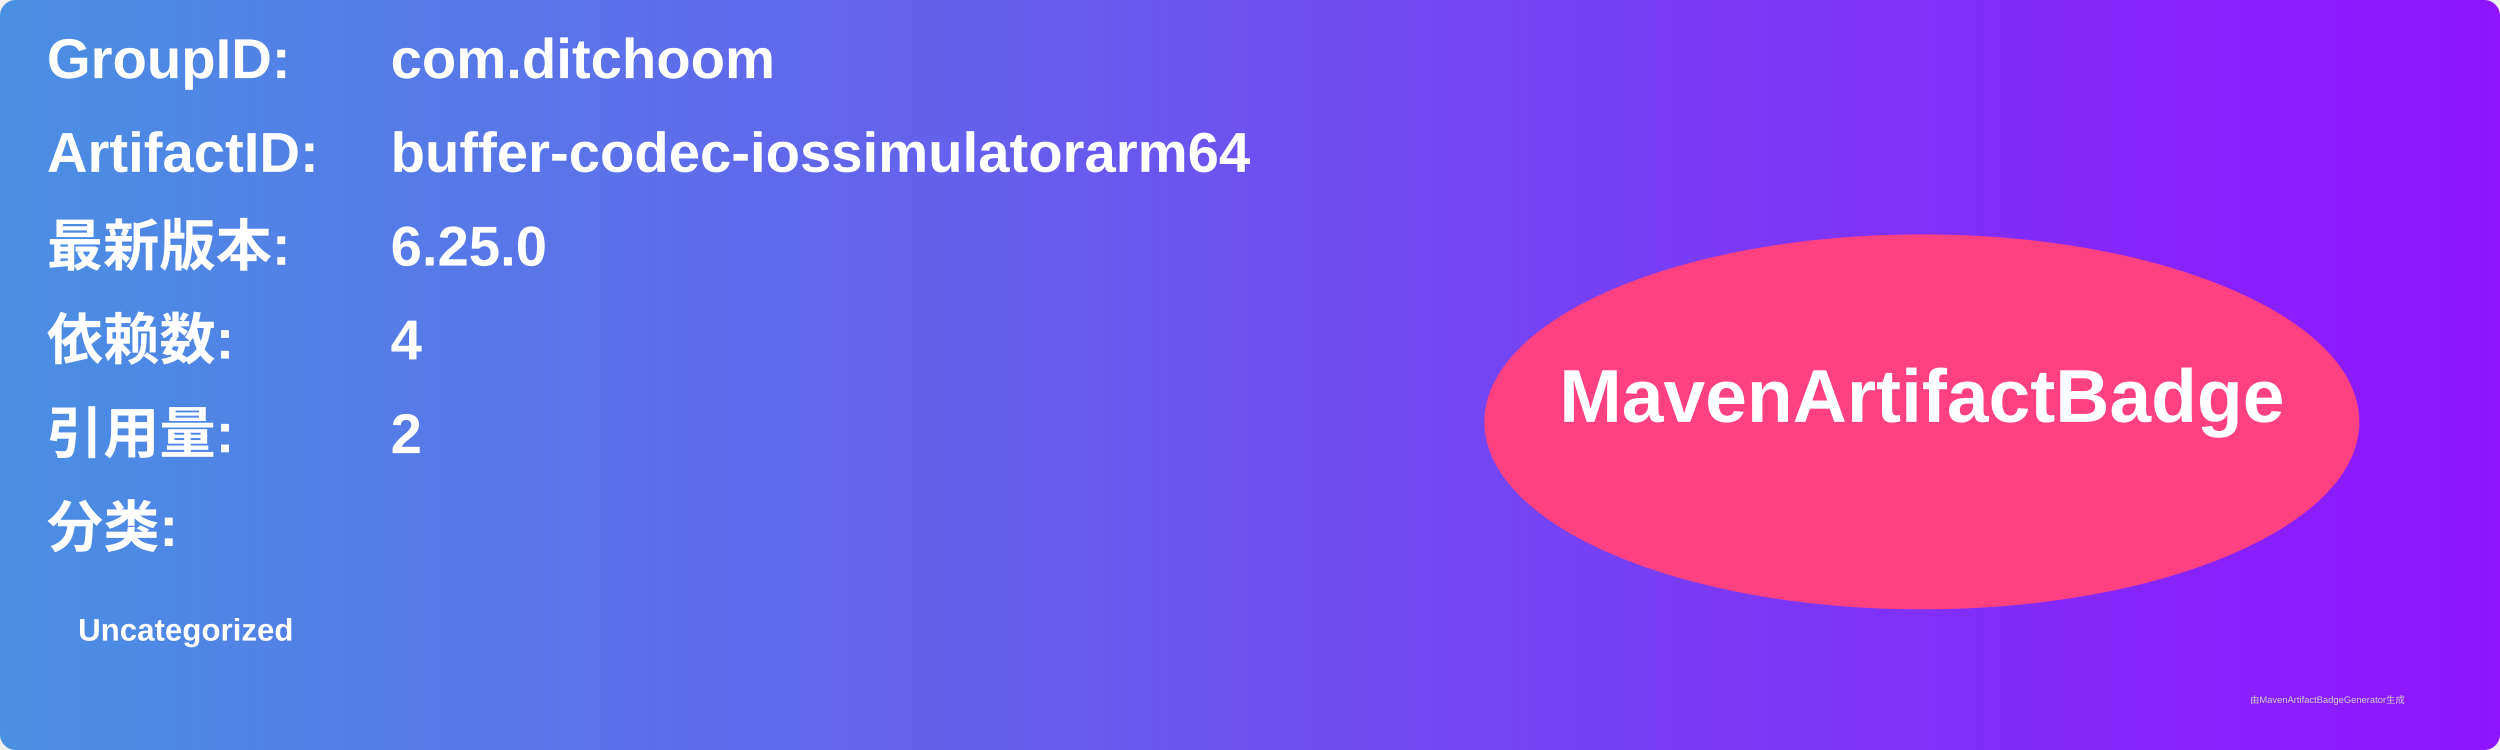
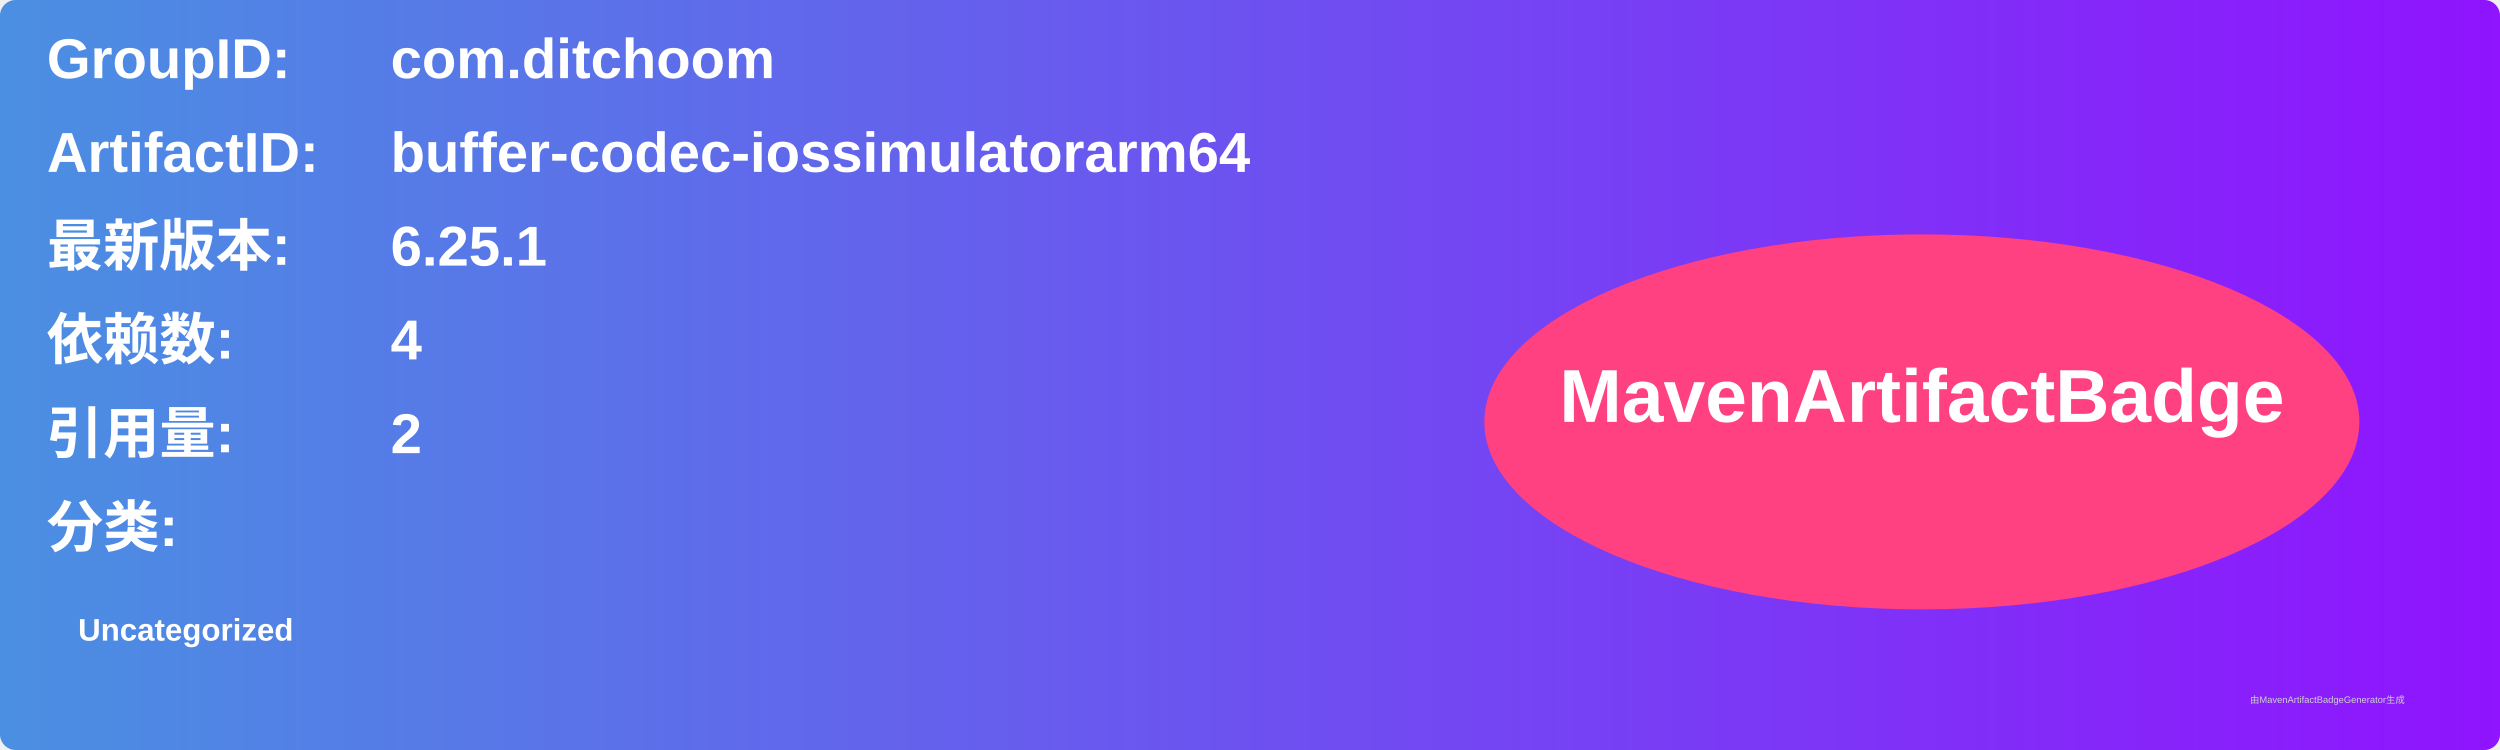
<svg xmlns="http://www.w3.org/2000/svg" width="800" height="240" viewBox="0 0 800 240">
  <linearGradient id="grad" x1="0%" y1="0%" x2="100%" y2="0%">
    <stop offset="0%" stop-color="#4a90e2" />
    <stop offset="100%" stop-color="#9013fe" />
  </linearGradient>
  <rect width="100%" height="100%" rx="5" ry="5" fill="url(#grad)" />
  <g transform="translate(15, 15)">
    <text x="0" y="10" font-family="Arial" font-size="18" fill="white" font-weight="bold" width="260">GroupID:</text>
    <text x="110" y="10" font-family="Arial" font-size="18" fill="white" font-weight="bold" width="460">com.ditchoom</text>
    <text x="0" y="40" font-family="Arial" font-size="18" fill="white" font-weight="bold" width="260">ArtifactID:</text>
    <text x="110" y="40" font-family="Arial" font-size="18" fill="white" font-weight="bold" width="460">buffer-codec-iossimulatorarm64</text>
    <text x="0" y="70" font-family="Arial" font-size="18" fill="white" font-weight="bold">最新版本:</text>
    <text x="110" y="70" font-family="Arial" font-size="18" fill="white" font-weight="bold">
-       <tspan font-weight="bold">6.25.0</tspan>
+       <tspan font-weight="bold">6.25.1</tspan>
    </text>
    <text x="0" y="100" font-family="Arial" font-size="18" fill="white" font-weight="bold">依赖数: </text>
    <text x="110" y="100" font-family="Arial" font-size="18" fill="white">
      <tspan font-weight="bold">4</tspan>
    </text>
    <text x="0" y="130" font-family="Arial" font-size="18" fill="white" font-weight="bold">引用量: </text>
    <text x="110" y="130" font-family="Arial" font-size="18" fill="white">
      <tspan font-weight="bold">2</tspan>
    </text>
    <text x="0" y="160" font-family="Arial" font-size="18" fill="white" font-weight="bold">分类:</text>
    <text x="10" y="190" font-family="Arial" font-size="10" fill="white">
      <tspan font-weight="bold">Uncategorized</tspan>
    </text>
    <ellipse cx="600" cy="120" rx="140" ry="60" fill="#ff4081" />
    <text x="600" y="120" text-anchor="middle" font-family="Arial" font-size="24" fill="white" font-weight="bold">MavenArtifactBadge</text>
  </g>
  <text x="720" y="225" font-family="Arial" font-size="3" fill="#d0d0d0">由MavenArtifactBadgeGenerator生成</text>
</svg>
